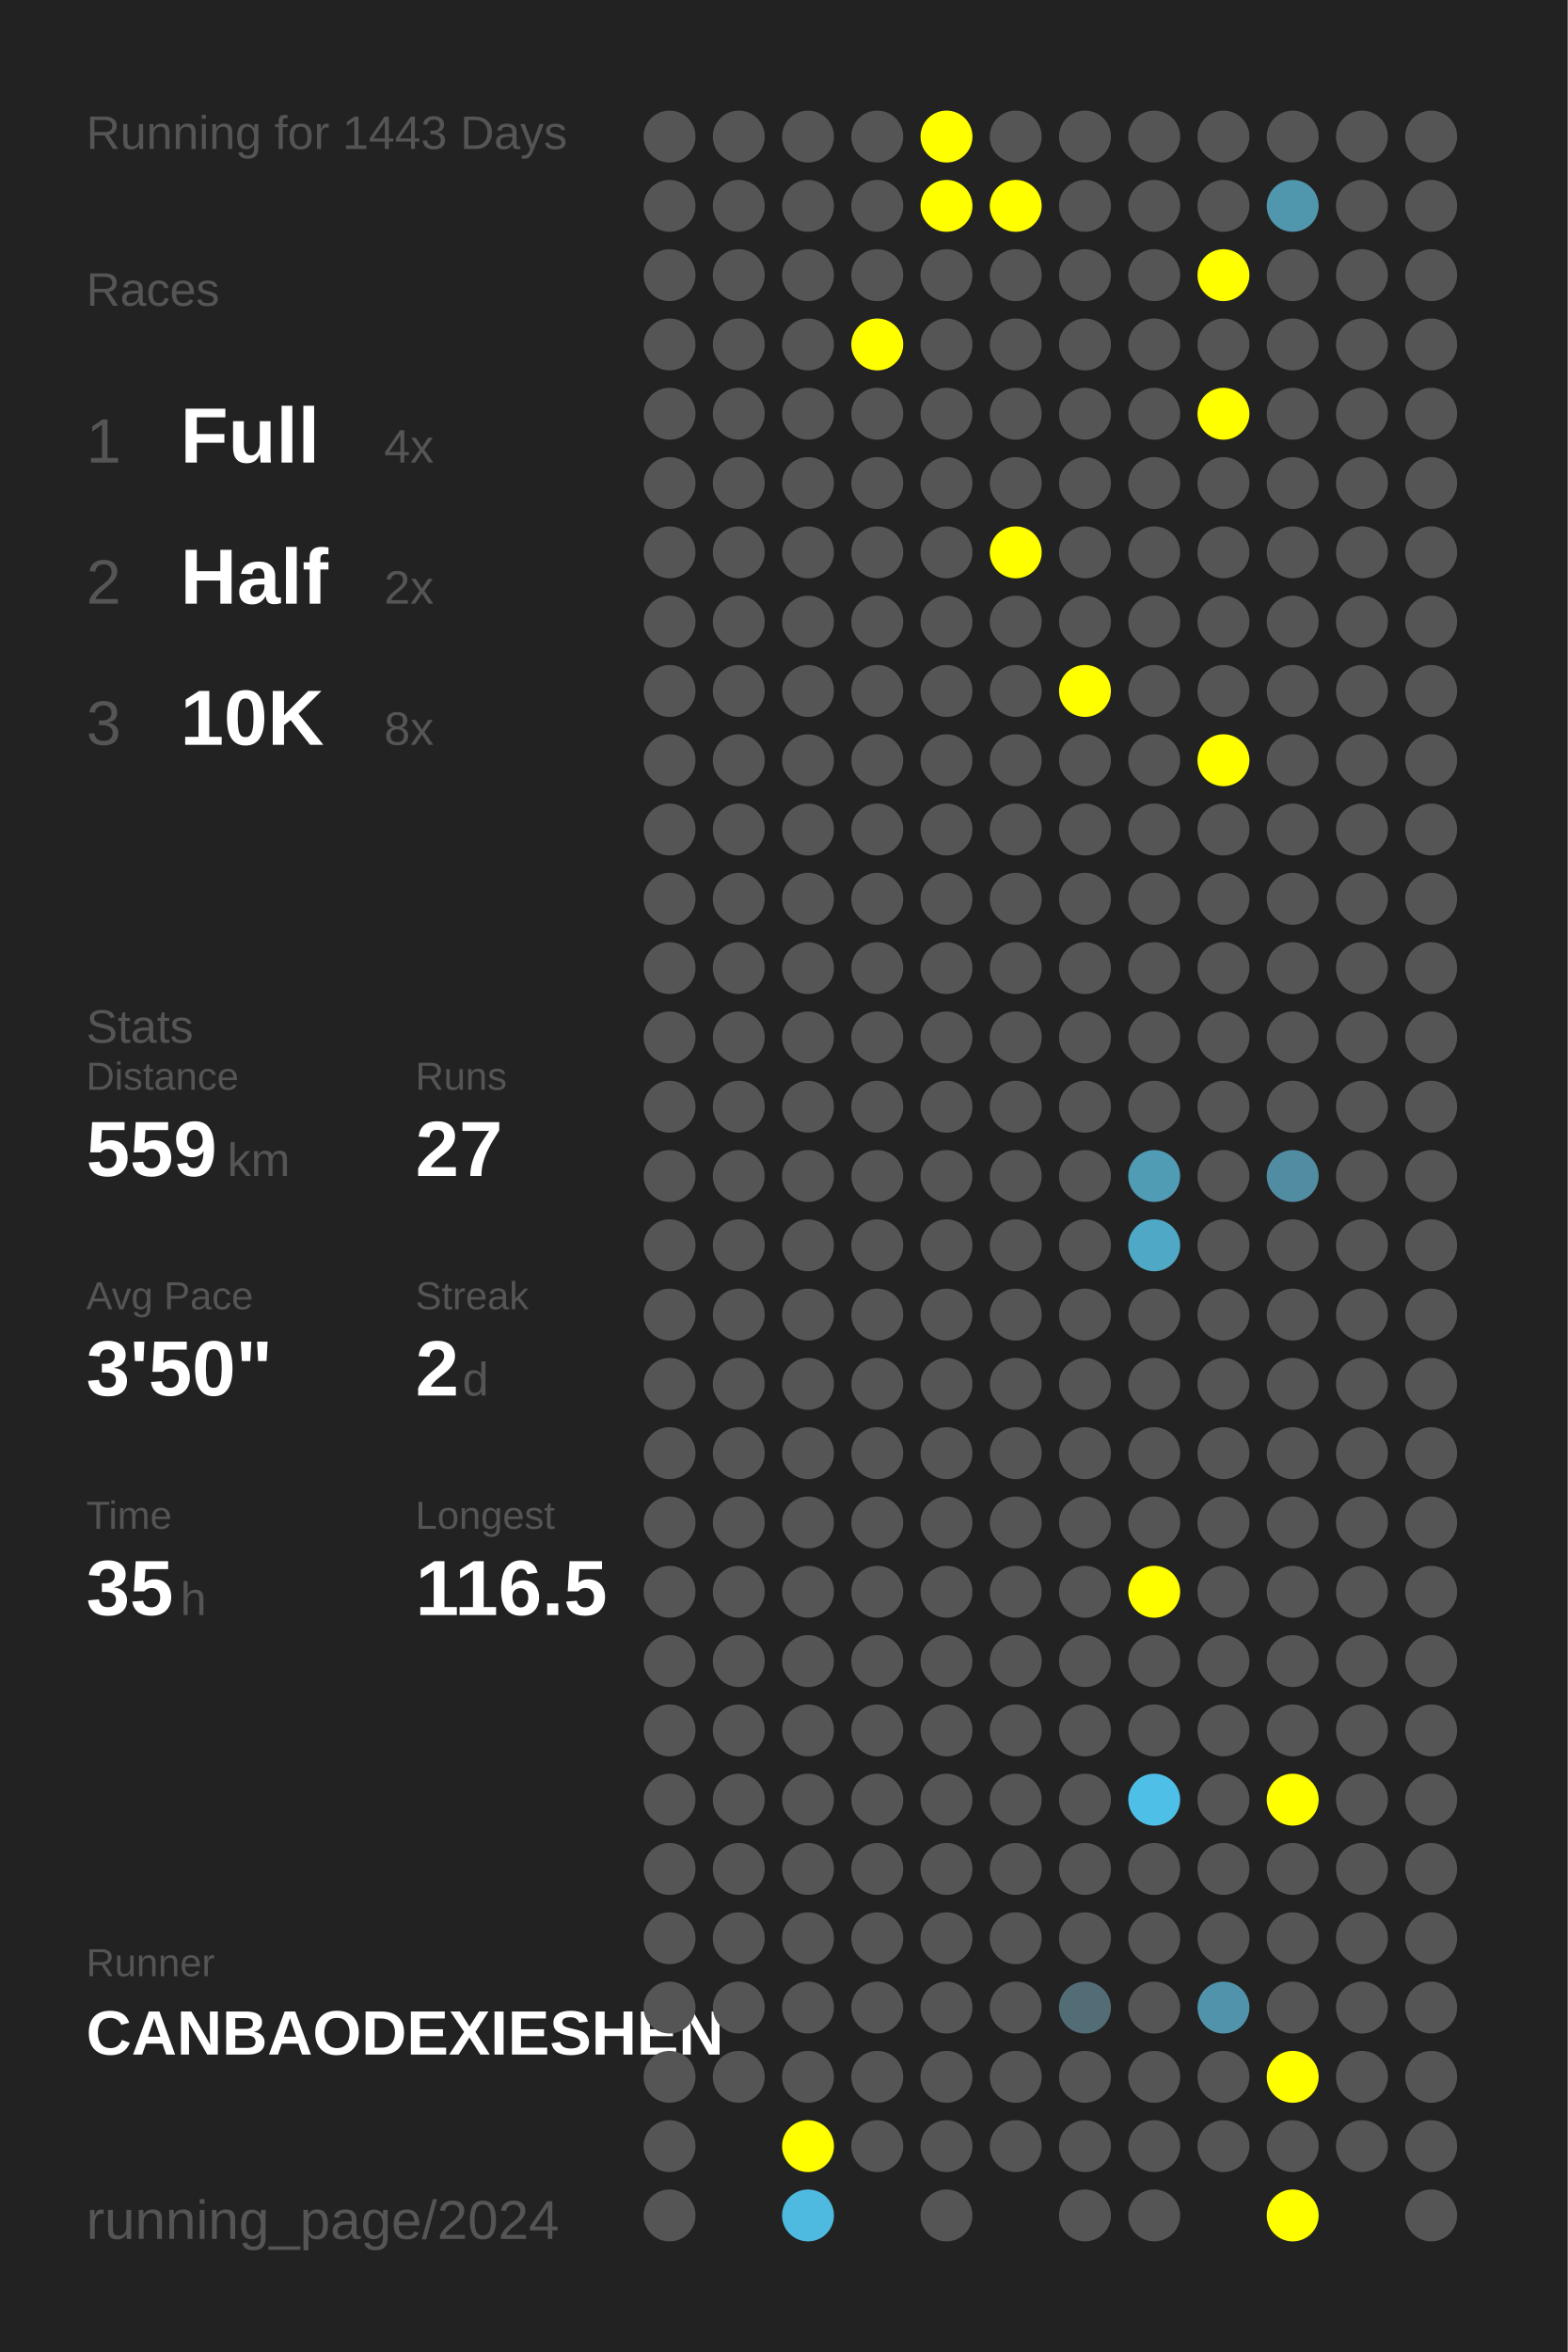
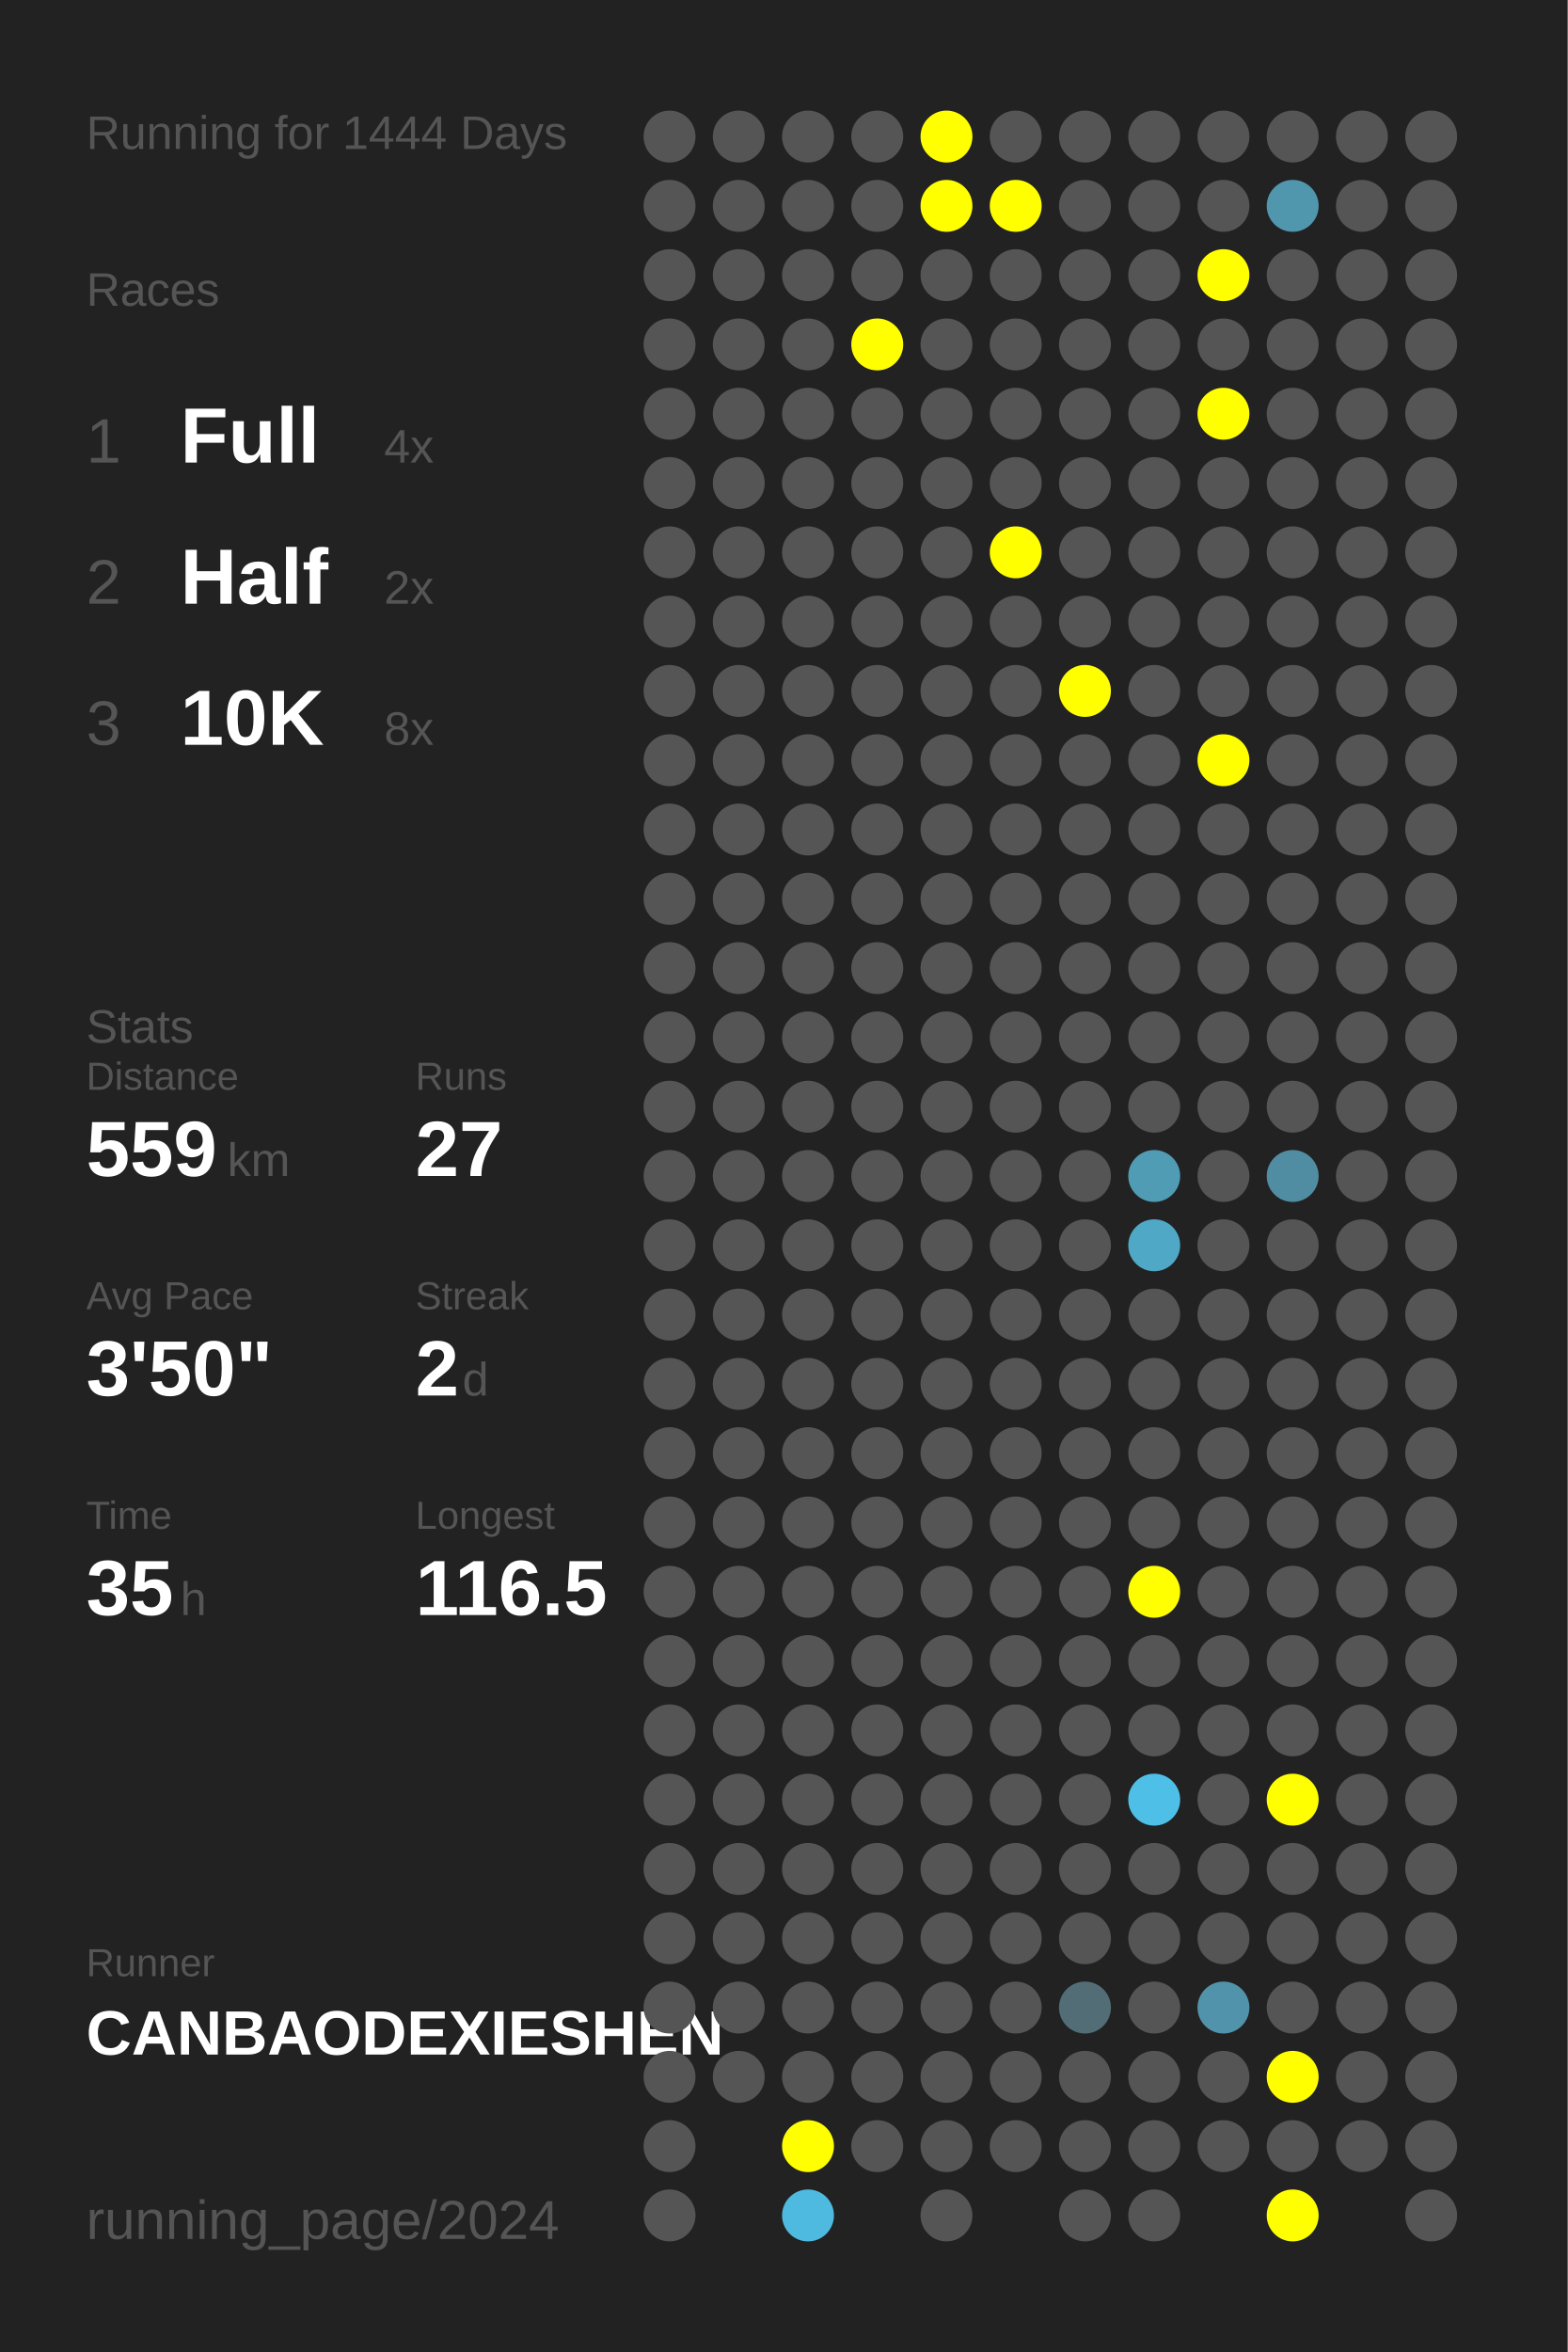
<svg xmlns="http://www.w3.org/2000/svg" baseProfile="full" height="300mm" version="1.1" viewBox="0,0,200,300" width="200mm">
  <defs />
  <rect fill="#222222" height="300" width="200" x="0" y="0" />
-   <text fill="#555555" style="font-size:6px; font-family:Arial;" x="11" y="19">Running for 1443 Days</text>
+   <text fill="#555555" style="font-size:6px; font-family:Arial;" x="11" y="19">Running for 1444 Days</text>
  <text fill="#555555" style="font-size:6px; font-family:Arial;" x="11" y="39">Races</text>
  <text fill="#555555" style="font-size:8px; font-family:Arial;" x="11" y="59">1</text>
  <text fill="#FFFFFF" style="font-size:10px; font-family:Arial; font-weight:bold;" x="23" y="59">Full</text>
  <text fill="#555555" style="font-size:6px; font-family:Arial;" x="49" y="59">4x</text>
  <text fill="#555555" style="font-size:8px; font-family:Arial;" x="11" y="77">2</text>
  <text fill="#FFFFFF" style="font-size:10px; font-family:Arial; font-weight:bold;" x="23" y="77">Half</text>
  <text fill="#555555" style="font-size:6px; font-family:Arial;" x="49" y="77">2x</text>
  <text fill="#555555" style="font-size:8px; font-family:Arial;" x="11" y="95">3</text>
  <text fill="#FFFFFF" style="font-size:10px; font-family:Arial; font-weight:bold;" x="23" y="95">10K</text>
  <text fill="#555555" style="font-size:6px; font-family:Arial;" x="49" y="95">8x</text>
  <text fill="#555555" style="font-size:6px; font-family:Arial;" x="11" y="133">Stats</text>
  <text fill="#555555" style="font-size:5px; font-family:Arial;" x="11" y="139">Distance</text>
  <text fill="#FFFFFF" style="font-size:10px; font-family:Arial; font-weight:bold;" x="11" y="150">559</text>
  <text fill="#555555" style="font-size:6px; font-family:Arial;" x="29" y="150">km</text>
  <text fill="#555555" style="font-size:5px; font-family:Arial;" x="53" y="139">Runs</text>
  <text fill="#FFFFFF" style="font-size:10px; font-family:Arial; font-weight:bold;" x="53" y="150">27</text>
  <text fill="#555555" style="font-size:5px; font-family:Arial;" x="11" y="167">Avg Pace</text>
  <text fill="#FFFFFF" style="font-size:10px; font-family:Arial; font-weight:bold;" x="11" y="178">3'50"</text>
  <text fill="#555555" style="font-size:5px; font-family:Arial;" x="53" y="167">Streak</text>
  <text fill="#FFFFFF" style="font-size:10px; font-family:Arial; font-weight:bold;" x="53" y="178">2</text>
  <text fill="#555555" style="font-size:6px; font-family:Arial;" x="59" y="178">d</text>
  <text fill="#555555" style="font-size:5px; font-family:Arial;" x="11" y="195">Time</text>
  <text fill="#FFFFFF" style="font-size:10px; font-family:Arial; font-weight:bold;" x="11" y="206">35</text>
  <text fill="#555555" style="font-size:6px; font-family:Arial;" x="23" y="206">h</text>
  <text fill="#555555" style="font-size:5px; font-family:Arial;" x="53" y="195">Longest</text>
  <text fill="#FFFFFF" style="font-size:10px; font-family:Arial; font-weight:bold;" x="53" y="206">116.5</text>
  <text fill="#555555" style="font-size:5px; font-family:Arial;" x="11" y="252.065">Runner</text>
  <text fill="#FFFFFF" style="font-size:8px; font-family:Arial; font-weight:bold;" x="11" y="262.065">CANBAODEXIESHEN</text>
  <text fill="#555555" style="font-size:7px; font-family:Arial;" x="11" y="285.581">running_page/2024</text>
  <circle cx="85.417" cy="17.419" fill="#555555" r="3.312" />
  <circle cx="85.417" cy="26.258" fill="#555555" r="3.312" />
  <circle cx="85.417" cy="35.097" fill="#555555" r="3.312" />
  <circle cx="85.417" cy="43.935" fill="#555555" r="3.312" />
  <circle cx="85.417" cy="52.774" fill="#555555" r="3.312" />
  <circle cx="85.417" cy="61.613" fill="#555555" r="3.312" />
  <circle cx="85.417" cy="70.452" fill="#555555" r="3.312" />
  <circle cx="85.417" cy="79.29" fill="#555555" r="3.312" />
  <circle cx="85.417" cy="88.129" fill="#555555" r="3.312" />
  <circle cx="85.417" cy="96.968" fill="#555555" r="3.312" />
  <circle cx="85.417" cy="105.806" fill="#555555" r="3.312" />
  <circle cx="85.417" cy="114.645" fill="#555555" r="3.312" />
  <circle cx="85.417" cy="123.484" fill="#555555" r="3.312" />
  <circle cx="85.417" cy="132.323" fill="#555555" r="3.312" />
  <circle cx="85.417" cy="141.161" fill="#555555" r="3.312" />
  <circle cx="85.417" cy="150" fill="#555555" r="3.312" />
  <circle cx="85.417" cy="158.839" fill="#555555" r="3.312" />
  <circle cx="85.417" cy="167.677" fill="#555555" r="3.312" />
  <circle cx="85.417" cy="176.516" fill="#555555" r="3.312" />
  <circle cx="85.417" cy="185.355" fill="#555555" r="3.312" />
  <circle cx="85.417" cy="194.194" fill="#555555" r="3.312" />
  <circle cx="85.417" cy="203.032" fill="#555555" r="3.312" />
  <circle cx="85.417" cy="211.871" fill="#555555" r="3.312" />
  <circle cx="85.417" cy="220.71" fill="#555555" r="3.312" />
  <circle cx="85.417" cy="229.548" fill="#555555" r="3.312" />
  <circle cx="85.417" cy="238.387" fill="#555555" r="3.312" />
  <circle cx="85.417" cy="247.226" fill="#555555" r="3.312" />
  <circle cx="85.417" cy="256.065" fill="#555555" r="3.312" />
  <circle cx="85.417" cy="264.903" fill="#555555" r="3.312" />
  <circle cx="85.417" cy="273.742" fill="#555555" r="3.312" />
  <circle cx="85.417" cy="282.581" fill="#555555" r="3.312" />
  <circle cx="94.25" cy="17.419" fill="#555555" r="3.312" />
  <circle cx="94.25" cy="26.258" fill="#555555" r="3.312" />
  <circle cx="94.25" cy="35.097" fill="#555555" r="3.312" />
  <circle cx="94.25" cy="43.935" fill="#555555" r="3.312" />
  <circle cx="94.25" cy="52.774" fill="#555555" r="3.312" />
  <circle cx="94.25" cy="61.613" fill="#555555" r="3.312" />
  <circle cx="94.25" cy="70.452" fill="#555555" r="3.312" />
  <circle cx="94.25" cy="79.29" fill="#555555" r="3.312" />
  <circle cx="94.25" cy="88.129" fill="#555555" r="3.312" />
  <circle cx="94.25" cy="96.968" fill="#555555" r="3.312" />
  <circle cx="94.25" cy="105.806" fill="#555555" r="3.312" />
  <circle cx="94.25" cy="114.645" fill="#555555" r="3.312" />
  <circle cx="94.25" cy="123.484" fill="#555555" r="3.312" />
  <circle cx="94.25" cy="132.323" fill="#555555" r="3.312" />
  <circle cx="94.25" cy="141.161" fill="#555555" r="3.312" />
  <circle cx="94.25" cy="150" fill="#555555" r="3.312" />
  <circle cx="94.25" cy="158.839" fill="#555555" r="3.312" />
  <circle cx="94.25" cy="167.677" fill="#555555" r="3.312" />
  <circle cx="94.25" cy="176.516" fill="#555555" r="3.312" />
  <circle cx="94.25" cy="185.355" fill="#555555" r="3.312" />
  <circle cx="94.25" cy="194.194" fill="#555555" r="3.312" />
  <circle cx="94.25" cy="203.032" fill="#555555" r="3.312" />
  <circle cx="94.25" cy="211.871" fill="#555555" r="3.312" />
  <circle cx="94.25" cy="220.71" fill="#555555" r="3.312" />
  <circle cx="94.25" cy="229.548" fill="#555555" r="3.312" />
  <circle cx="94.25" cy="238.387" fill="#555555" r="3.312" />
  <circle cx="94.25" cy="247.226" fill="#555555" r="3.312" />
  <circle cx="94.25" cy="256.065" fill="#555555" r="3.312" />
  <circle cx="94.25" cy="264.903" fill="#555555" r="3.312" />
  <circle cx="103.083" cy="17.419" fill="#555555" r="3.312" />
  <circle cx="103.083" cy="26.258" fill="#555555" r="3.312" />
  <circle cx="103.083" cy="35.097" fill="#555555" r="3.312" />
  <circle cx="103.083" cy="43.935" fill="#555555" r="3.312" />
  <circle cx="103.083" cy="52.774" fill="#555555" r="3.312" />
  <circle cx="103.083" cy="61.613" fill="#555555" r="3.312" />
  <circle cx="103.083" cy="70.452" fill="#555555" r="3.312" />
  <circle cx="103.083" cy="79.29" fill="#555555" r="3.312" />
  <circle cx="103.083" cy="88.129" fill="#555555" r="3.312" />
  <circle cx="103.083" cy="96.968" fill="#555555" r="3.312" />
  <circle cx="103.083" cy="105.806" fill="#555555" r="3.312" />
  <circle cx="103.083" cy="114.645" fill="#555555" r="3.312" />
  <circle cx="103.083" cy="123.484" fill="#555555" r="3.312" />
  <circle cx="103.083" cy="132.323" fill="#555555" r="3.312" />
  <circle cx="103.083" cy="141.161" fill="#555555" r="3.312" />
  <circle cx="103.083" cy="150" fill="#555555" r="3.312" />
  <circle cx="103.083" cy="158.839" fill="#555555" r="3.312" />
  <circle cx="103.083" cy="167.677" fill="#555555" r="3.312" />
  <circle cx="103.083" cy="176.516" fill="#555555" r="3.312" />
  <circle cx="103.083" cy="185.355" fill="#555555" r="3.312" />
  <circle cx="103.083" cy="194.194" fill="#555555" r="3.312" />
  <circle cx="103.083" cy="203.032" fill="#555555" r="3.312" />
  <circle cx="103.083" cy="211.871" fill="#555555" r="3.312" />
  <circle cx="103.083" cy="220.71" fill="#555555" r="3.312" />
  <circle cx="103.083" cy="229.548" fill="#555555" r="3.312" />
  <circle cx="103.083" cy="238.387" fill="#555555" r="3.312" />
  <circle cx="103.083" cy="247.226" fill="#555555" r="3.312" />
  <circle cx="103.083" cy="256.065" fill="#555555" r="3.312" />
  <circle cx="103.083" cy="264.903" fill="#555555" r="3.312" />
  <circle cx="103.083" cy="273.742" fill="#FFFF00" r="3.312" />
  <circle cx="103.083" cy="282.581" fill="#4ebadf" r="3.312" />
  <circle cx="111.917" cy="17.419" fill="#555555" r="3.312" />
  <circle cx="111.917" cy="26.258" fill="#555555" r="3.312" />
  <circle cx="111.917" cy="35.097" fill="#555555" r="3.312" />
  <circle cx="111.917" cy="43.935" fill="#FFFF00" r="3.312" />
  <circle cx="111.917" cy="52.774" fill="#555555" r="3.312" />
  <circle cx="111.917" cy="61.613" fill="#555555" r="3.312" />
  <circle cx="111.917" cy="70.452" fill="#555555" r="3.312" />
  <circle cx="111.917" cy="79.29" fill="#555555" r="3.312" />
  <circle cx="111.917" cy="88.129" fill="#555555" r="3.312" />
  <circle cx="111.917" cy="96.968" fill="#555555" r="3.312" />
  <circle cx="111.917" cy="105.806" fill="#555555" r="3.312" />
  <circle cx="111.917" cy="114.645" fill="#555555" r="3.312" />
  <circle cx="111.917" cy="123.484" fill="#555555" r="3.312" />
  <circle cx="111.917" cy="132.323" fill="#555555" r="3.312" />
  <circle cx="111.917" cy="141.161" fill="#555555" r="3.312" />
  <circle cx="111.917" cy="150" fill="#555555" r="3.312" />
  <circle cx="111.917" cy="158.839" fill="#555555" r="3.312" />
  <circle cx="111.917" cy="167.677" fill="#555555" r="3.312" />
  <circle cx="111.917" cy="176.516" fill="#555555" r="3.312" />
  <circle cx="111.917" cy="185.355" fill="#555555" r="3.312" />
  <circle cx="111.917" cy="194.194" fill="#555555" r="3.312" />
  <circle cx="111.917" cy="203.032" fill="#555555" r="3.312" />
  <circle cx="111.917" cy="211.871" fill="#555555" r="3.312" />
  <circle cx="111.917" cy="220.71" fill="#555555" r="3.312" />
  <circle cx="111.917" cy="229.548" fill="#555555" r="3.312" />
  <circle cx="111.917" cy="238.387" fill="#555555" r="3.312" />
  <circle cx="111.917" cy="247.226" fill="#555555" r="3.312" />
  <circle cx="111.917" cy="256.065" fill="#555555" r="3.312" />
  <circle cx="111.917" cy="264.903" fill="#555555" r="3.312" />
  <circle cx="111.917" cy="273.742" fill="#555555" r="3.312" />
  <circle cx="120.75" cy="17.419" fill="#FFFF00" r="3.312" />
  <circle cx="120.75" cy="26.258" fill="#FFFF00" r="3.312" />
  <circle cx="120.75" cy="35.097" fill="#555555" r="3.312" />
  <circle cx="120.75" cy="43.935" fill="#555555" r="3.312" />
  <circle cx="120.75" cy="52.774" fill="#555555" r="3.312" />
  <circle cx="120.75" cy="61.613" fill="#555555" r="3.312" />
  <circle cx="120.75" cy="70.452" fill="#555555" r="3.312" />
  <circle cx="120.75" cy="79.29" fill="#555555" r="3.312" />
  <circle cx="120.75" cy="88.129" fill="#555555" r="3.312" />
  <circle cx="120.75" cy="96.968" fill="#555555" r="3.312" />
  <circle cx="120.75" cy="105.806" fill="#555555" r="3.312" />
  <circle cx="120.75" cy="114.645" fill="#555555" r="3.312" />
  <circle cx="120.75" cy="123.484" fill="#555555" r="3.312" />
  <circle cx="120.75" cy="132.323" fill="#555555" r="3.312" />
  <circle cx="120.75" cy="141.161" fill="#555555" r="3.312" />
  <circle cx="120.75" cy="150" fill="#555555" r="3.312" />
  <circle cx="120.75" cy="158.839" fill="#555555" r="3.312" />
  <circle cx="120.75" cy="167.677" fill="#555555" r="3.312" />
  <circle cx="120.75" cy="176.516" fill="#555555" r="3.312" />
  <circle cx="120.75" cy="185.355" fill="#555555" r="3.312" />
  <circle cx="120.75" cy="194.194" fill="#555555" r="3.312" />
  <circle cx="120.75" cy="203.032" fill="#555555" r="3.312" />
  <circle cx="120.75" cy="211.871" fill="#555555" r="3.312" />
  <circle cx="120.75" cy="220.71" fill="#555555" r="3.312" />
  <circle cx="120.75" cy="229.548" fill="#555555" r="3.312" />
  <circle cx="120.75" cy="238.387" fill="#555555" r="3.312" />
  <circle cx="120.75" cy="247.226" fill="#555555" r="3.312" />
  <circle cx="120.75" cy="256.065" fill="#555555" r="3.312" />
  <circle cx="120.75" cy="264.903" fill="#555555" r="3.312" />
  <circle cx="120.75" cy="273.742" fill="#555555" r="3.312" />
  <circle cx="120.75" cy="282.581" fill="#555555" r="3.312" />
  <circle cx="129.583" cy="17.419" fill="#555555" r="3.312" />
  <circle cx="129.583" cy="26.258" fill="#FFFF00" r="3.312" />
  <circle cx="129.583" cy="35.097" fill="#555555" r="3.312" />
  <circle cx="129.583" cy="43.935" fill="#555555" r="3.312" />
  <circle cx="129.583" cy="52.774" fill="#555555" r="3.312" />
  <circle cx="129.583" cy="61.613" fill="#555555" r="3.312" />
  <circle cx="129.583" cy="70.452" fill="#FFFF00" r="3.312" />
  <circle cx="129.583" cy="79.29" fill="#555555" r="3.312" />
  <circle cx="129.583" cy="88.129" fill="#555555" r="3.312" />
  <circle cx="129.583" cy="96.968" fill="#555555" r="3.312" />
  <circle cx="129.583" cy="105.806" fill="#555555" r="3.312" />
  <circle cx="129.583" cy="114.645" fill="#555555" r="3.312" />
  <circle cx="129.583" cy="123.484" fill="#555555" r="3.312" />
  <circle cx="129.583" cy="132.323" fill="#555555" r="3.312" />
  <circle cx="129.583" cy="141.161" fill="#555555" r="3.312" />
  <circle cx="129.583" cy="150" fill="#555555" r="3.312" />
  <circle cx="129.583" cy="158.839" fill="#555555" r="3.312" />
  <circle cx="129.583" cy="167.677" fill="#555555" r="3.312" />
  <circle cx="129.583" cy="176.516" fill="#555555" r="3.312" />
  <circle cx="129.583" cy="185.355" fill="#555555" r="3.312" />
  <circle cx="129.583" cy="194.194" fill="#555555" r="3.312" />
  <circle cx="129.583" cy="203.032" fill="#555555" r="3.312" />
  <circle cx="129.583" cy="211.871" fill="#555555" r="3.312" />
  <circle cx="129.583" cy="220.71" fill="#555555" r="3.312" />
  <circle cx="129.583" cy="229.548" fill="#555555" r="3.312" />
  <circle cx="129.583" cy="238.387" fill="#555555" r="3.312" />
  <circle cx="129.583" cy="247.226" fill="#555555" r="3.312" />
  <circle cx="129.583" cy="256.065" fill="#555555" r="3.312" />
  <circle cx="129.583" cy="264.903" fill="#555555" r="3.312" />
  <circle cx="129.583" cy="273.742" fill="#555555" r="3.312" />
  <circle cx="138.417" cy="17.419" fill="#555555" r="3.312" />
  <circle cx="138.417" cy="26.258" fill="#555555" r="3.312" />
  <circle cx="138.417" cy="35.097" fill="#555555" r="3.312" />
  <circle cx="138.417" cy="43.935" fill="#555555" r="3.312" />
  <circle cx="138.417" cy="52.774" fill="#555555" r="3.312" />
  <circle cx="138.417" cy="61.613" fill="#555555" r="3.312" />
  <circle cx="138.417" cy="70.452" fill="#555555" r="3.312" />
  <circle cx="138.417" cy="79.29" fill="#555555" r="3.312" />
  <circle cx="138.417" cy="88.129" fill="#FFFF00" r="3.312" />
  <circle cx="138.417" cy="96.968" fill="#555555" r="3.312" />
  <circle cx="138.417" cy="105.806" fill="#555555" r="3.312" />
  <circle cx="138.417" cy="114.645" fill="#555555" r="3.312" />
  <circle cx="138.417" cy="123.484" fill="#555555" r="3.312" />
  <circle cx="138.417" cy="132.323" fill="#555555" r="3.312" />
  <circle cx="138.417" cy="141.161" fill="#555555" r="3.312" />
  <circle cx="138.417" cy="150" fill="#555555" r="3.312" />
  <circle cx="138.417" cy="158.839" fill="#555555" r="3.312" />
  <circle cx="138.417" cy="167.677" fill="#555555" r="3.312" />
  <circle cx="138.417" cy="176.516" fill="#555555" r="3.312" />
  <circle cx="138.417" cy="185.355" fill="#555555" r="3.312" />
  <circle cx="138.417" cy="194.194" fill="#555555" r="3.312" />
  <circle cx="138.417" cy="203.032" fill="#555555" r="3.312" />
  <circle cx="138.417" cy="211.871" fill="#555555" r="3.312" />
  <circle cx="138.417" cy="220.71" fill="#555555" r="3.312" />
  <circle cx="138.417" cy="229.548" fill="#555555" r="3.312" />
  <circle cx="138.417" cy="238.387" fill="#555555" r="3.312" />
  <circle cx="138.417" cy="247.226" fill="#555555" r="3.312" />
  <circle cx="138.417" cy="256.065" fill="#536d76" r="3.312" />
  <circle cx="138.417" cy="264.903" fill="#555555" r="3.312" />
  <circle cx="138.417" cy="273.742" fill="#555555" r="3.312" />
  <circle cx="138.417" cy="282.581" fill="#555555" r="3.312" />
  <circle cx="147.25" cy="17.419" fill="#555555" r="3.312" />
  <circle cx="147.25" cy="26.258" fill="#555555" r="3.312" />
  <circle cx="147.25" cy="35.097" fill="#555555" r="3.312" />
  <circle cx="147.25" cy="43.935" fill="#555555" r="3.312" />
  <circle cx="147.25" cy="52.774" fill="#555555" r="3.312" />
  <circle cx="147.25" cy="61.613" fill="#555555" r="3.312" />
  <circle cx="147.25" cy="70.452" fill="#555555" r="3.312" />
  <circle cx="147.25" cy="79.29" fill="#555555" r="3.312" />
  <circle cx="147.25" cy="88.129" fill="#555555" r="3.312" />
  <circle cx="147.25" cy="96.968" fill="#555555" r="3.312" />
  <circle cx="147.25" cy="105.806" fill="#555555" r="3.312" />
  <circle cx="147.25" cy="114.645" fill="#555555" r="3.312" />
  <circle cx="147.25" cy="123.484" fill="#555555" r="3.312" />
  <circle cx="147.25" cy="132.323" fill="#555555" r="3.312" />
  <circle cx="147.25" cy="141.161" fill="#555555" r="3.312" />
  <circle cx="147.25" cy="150" fill="#509cb5" r="3.312" />
  <circle cx="147.25" cy="158.839" fill="#4fa8c5" r="3.312" />
  <circle cx="147.25" cy="167.677" fill="#555555" r="3.312" />
  <circle cx="147.25" cy="176.516" fill="#555555" r="3.312" />
  <circle cx="147.25" cy="185.355" fill="#555555" r="3.312" />
  <circle cx="147.25" cy="194.194" fill="#555555" r="3.312" />
  <circle cx="147.25" cy="203.032" fill="#FFFF00" r="3.312" />
  <circle cx="147.25" cy="211.871" fill="#555555" r="3.312" />
  <circle cx="147.25" cy="220.71" fill="#555555" r="3.312" />
  <circle cx="147.25" cy="229.548" fill="#4ec0e7" r="3.312" />
  <circle cx="147.25" cy="238.387" fill="#555555" r="3.312" />
  <circle cx="147.25" cy="247.226" fill="#555555" r="3.312" />
  <circle cx="147.25" cy="256.065" fill="#555555" r="3.312" />
  <circle cx="147.25" cy="264.903" fill="#555555" r="3.312" />
  <circle cx="147.25" cy="273.742" fill="#555555" r="3.312" />
  <circle cx="147.25" cy="282.581" fill="#555555" r="3.312" />
  <circle cx="156.083" cy="17.419" fill="#555555" r="3.312" />
  <circle cx="156.083" cy="26.258" fill="#555555" r="3.312" />
  <circle cx="156.083" cy="35.097" fill="#FFFF00" r="3.312" />
  <circle cx="156.083" cy="43.935" fill="#555555" r="3.312" />
  <circle cx="156.083" cy="52.774" fill="#FFFF00" r="3.312" />
  <circle cx="156.083" cy="61.613" fill="#555555" r="3.312" />
  <circle cx="156.083" cy="70.452" fill="#555555" r="3.312" />
  <circle cx="156.083" cy="79.29" fill="#555555" r="3.312" />
  <circle cx="156.083" cy="88.129" fill="#555555" r="3.312" />
  <circle cx="156.083" cy="96.968" fill="#FFFF00" r="3.312" />
  <circle cx="156.083" cy="105.806" fill="#555555" r="3.312" />
  <circle cx="156.083" cy="114.645" fill="#555555" r="3.312" />
  <circle cx="156.083" cy="123.484" fill="#555555" r="3.312" />
  <circle cx="156.083" cy="132.323" fill="#555555" r="3.312" />
  <circle cx="156.083" cy="141.161" fill="#555555" r="3.312" />
  <circle cx="156.083" cy="150" fill="#555555" r="3.312" />
  <circle cx="156.083" cy="158.839" fill="#555555" r="3.312" />
  <circle cx="156.083" cy="167.677" fill="#555555" r="3.312" />
  <circle cx="156.083" cy="176.516" fill="#555555" r="3.312" />
  <circle cx="156.083" cy="185.355" fill="#555555" r="3.312" />
  <circle cx="156.083" cy="194.194" fill="#555555" r="3.312" />
  <circle cx="156.083" cy="203.032" fill="#555555" r="3.312" />
  <circle cx="156.083" cy="211.871" fill="#555555" r="3.312" />
  <circle cx="156.083" cy="220.71" fill="#555555" r="3.312" />
  <circle cx="156.083" cy="229.548" fill="#555555" r="3.312" />
  <circle cx="156.083" cy="238.387" fill="#555555" r="3.312" />
  <circle cx="156.083" cy="247.226" fill="#555555" r="3.312" />
  <circle cx="156.083" cy="256.065" fill="#5093aa" r="3.312" />
  <circle cx="156.083" cy="264.903" fill="#555555" r="3.312" />
  <circle cx="156.083" cy="273.742" fill="#555555" r="3.312" />
  <circle cx="164.917" cy="17.419" fill="#555555" r="3.312" />
  <circle cx="164.917" cy="26.258" fill="#5097ae" r="3.312" />
  <circle cx="164.917" cy="35.097" fill="#555555" r="3.312" />
  <circle cx="164.917" cy="43.935" fill="#555555" r="3.312" />
  <circle cx="164.917" cy="52.774" fill="#555555" r="3.312" />
  <circle cx="164.917" cy="61.613" fill="#555555" r="3.312" />
  <circle cx="164.917" cy="70.452" fill="#555555" r="3.312" />
  <circle cx="164.917" cy="79.29" fill="#555555" r="3.312" />
  <circle cx="164.917" cy="88.129" fill="#555555" r="3.312" />
  <circle cx="164.917" cy="96.968" fill="#555555" r="3.312" />
  <circle cx="164.917" cy="105.806" fill="#555555" r="3.312" />
  <circle cx="164.917" cy="114.645" fill="#555555" r="3.312" />
  <circle cx="164.917" cy="123.484" fill="#555555" r="3.312" />
  <circle cx="164.917" cy="132.323" fill="#555555" r="3.312" />
  <circle cx="164.917" cy="141.161" fill="#555555" r="3.312" />
  <circle cx="164.917" cy="150" fill="#518da2" r="3.312" />
  <circle cx="164.917" cy="158.839" fill="#555555" r="3.312" />
  <circle cx="164.917" cy="167.677" fill="#555555" r="3.312" />
  <circle cx="164.917" cy="176.516" fill="#555555" r="3.312" />
  <circle cx="164.917" cy="185.355" fill="#555555" r="3.312" />
  <circle cx="164.917" cy="194.194" fill="#555555" r="3.312" />
  <circle cx="164.917" cy="203.032" fill="#555555" r="3.312" />
  <circle cx="164.917" cy="211.871" fill="#555555" r="3.312" />
  <circle cx="164.917" cy="220.71" fill="#555555" r="3.312" />
  <circle cx="164.917" cy="229.548" fill="#FFFF00" r="3.312" />
  <circle cx="164.917" cy="238.387" fill="#555555" r="3.312" />
  <circle cx="164.917" cy="247.226" fill="#555555" r="3.312" />
  <circle cx="164.917" cy="256.065" fill="#555555" r="3.312" />
  <circle cx="164.917" cy="264.903" fill="#FFFF00" r="3.312" />
  <circle cx="164.917" cy="273.742" fill="#555555" r="3.312" />
  <circle cx="164.917" cy="282.581" fill="#FFFF00" r="3.312" />
  <circle cx="173.75" cy="17.419" fill="#555555" r="3.312" />
  <circle cx="173.75" cy="26.258" fill="#555555" r="3.312" />
  <circle cx="173.75" cy="35.097" fill="#555555" r="3.312" />
  <circle cx="173.75" cy="43.935" fill="#555555" r="3.312" />
  <circle cx="173.75" cy="52.774" fill="#555555" r="3.312" />
  <circle cx="173.75" cy="61.613" fill="#555555" r="3.312" />
  <circle cx="173.75" cy="70.452" fill="#555555" r="3.312" />
  <circle cx="173.75" cy="79.29" fill="#555555" r="3.312" />
  <circle cx="173.75" cy="88.129" fill="#555555" r="3.312" />
  <circle cx="173.75" cy="96.968" fill="#555555" r="3.312" />
  <circle cx="173.75" cy="105.806" fill="#555555" r="3.312" />
  <circle cx="173.75" cy="114.645" fill="#555555" r="3.312" />
  <circle cx="173.75" cy="123.484" fill="#555555" r="3.312" />
  <circle cx="173.75" cy="132.323" fill="#555555" r="3.312" />
  <circle cx="173.75" cy="141.161" fill="#555555" r="3.312" />
  <circle cx="173.75" cy="150" fill="#555555" r="3.312" />
  <circle cx="173.75" cy="158.839" fill="#555555" r="3.312" />
  <circle cx="173.75" cy="167.677" fill="#555555" r="3.312" />
  <circle cx="173.75" cy="176.516" fill="#555555" r="3.312" />
  <circle cx="173.75" cy="185.355" fill="#555555" r="3.312" />
  <circle cx="173.75" cy="194.194" fill="#555555" r="3.312" />
  <circle cx="173.75" cy="203.032" fill="#555555" r="3.312" />
  <circle cx="173.75" cy="211.871" fill="#555555" r="3.312" />
  <circle cx="173.75" cy="220.71" fill="#555555" r="3.312" />
  <circle cx="173.75" cy="229.548" fill="#555555" r="3.312" />
  <circle cx="173.75" cy="238.387" fill="#555555" r="3.312" />
  <circle cx="173.75" cy="247.226" fill="#555555" r="3.312" />
  <circle cx="173.75" cy="256.065" fill="#555555" r="3.312" />
  <circle cx="173.75" cy="264.903" fill="#555555" r="3.312" />
  <circle cx="173.75" cy="273.742" fill="#555555" r="3.312" />
  <circle cx="182.583" cy="17.419" fill="#555555" r="3.312" />
  <circle cx="182.583" cy="26.258" fill="#555555" r="3.312" />
  <circle cx="182.583" cy="35.097" fill="#555555" r="3.312" />
  <circle cx="182.583" cy="43.935" fill="#555555" r="3.312" />
  <circle cx="182.583" cy="52.774" fill="#555555" r="3.312" />
  <circle cx="182.583" cy="61.613" fill="#555555" r="3.312" />
  <circle cx="182.583" cy="70.452" fill="#555555" r="3.312" />
  <circle cx="182.583" cy="79.29" fill="#555555" r="3.312" />
  <circle cx="182.583" cy="88.129" fill="#555555" r="3.312" />
  <circle cx="182.583" cy="96.968" fill="#555555" r="3.312" />
  <circle cx="182.583" cy="105.806" fill="#555555" r="3.312" />
  <circle cx="182.583" cy="114.645" fill="#555555" r="3.312" />
  <circle cx="182.583" cy="123.484" fill="#555555" r="3.312" />
  <circle cx="182.583" cy="132.323" fill="#555555" r="3.312" />
  <circle cx="182.583" cy="141.161" fill="#555555" r="3.312" />
  <circle cx="182.583" cy="150" fill="#555555" r="3.312" />
  <circle cx="182.583" cy="158.839" fill="#555555" r="3.312" />
  <circle cx="182.583" cy="167.677" fill="#555555" r="3.312" />
  <circle cx="182.583" cy="176.516" fill="#555555" r="3.312" />
  <circle cx="182.583" cy="185.355" fill="#555555" r="3.312" />
  <circle cx="182.583" cy="194.194" fill="#555555" r="3.312" />
  <circle cx="182.583" cy="203.032" fill="#555555" r="3.312" />
  <circle cx="182.583" cy="211.871" fill="#555555" r="3.312" />
  <circle cx="182.583" cy="220.71" fill="#555555" r="3.312" />
  <circle cx="182.583" cy="229.548" fill="#555555" r="3.312" />
  <circle cx="182.583" cy="238.387" fill="#555555" r="3.312" />
  <circle cx="182.583" cy="247.226" fill="#555555" r="3.312" />
  <circle cx="182.583" cy="256.065" fill="#555555" r="3.312" />
  <circle cx="182.583" cy="264.903" fill="#555555" r="3.312" />
  <circle cx="182.583" cy="273.742" fill="#555555" r="3.312" />
  <circle cx="182.583" cy="282.581" fill="#555555" r="3.312" />
</svg>
